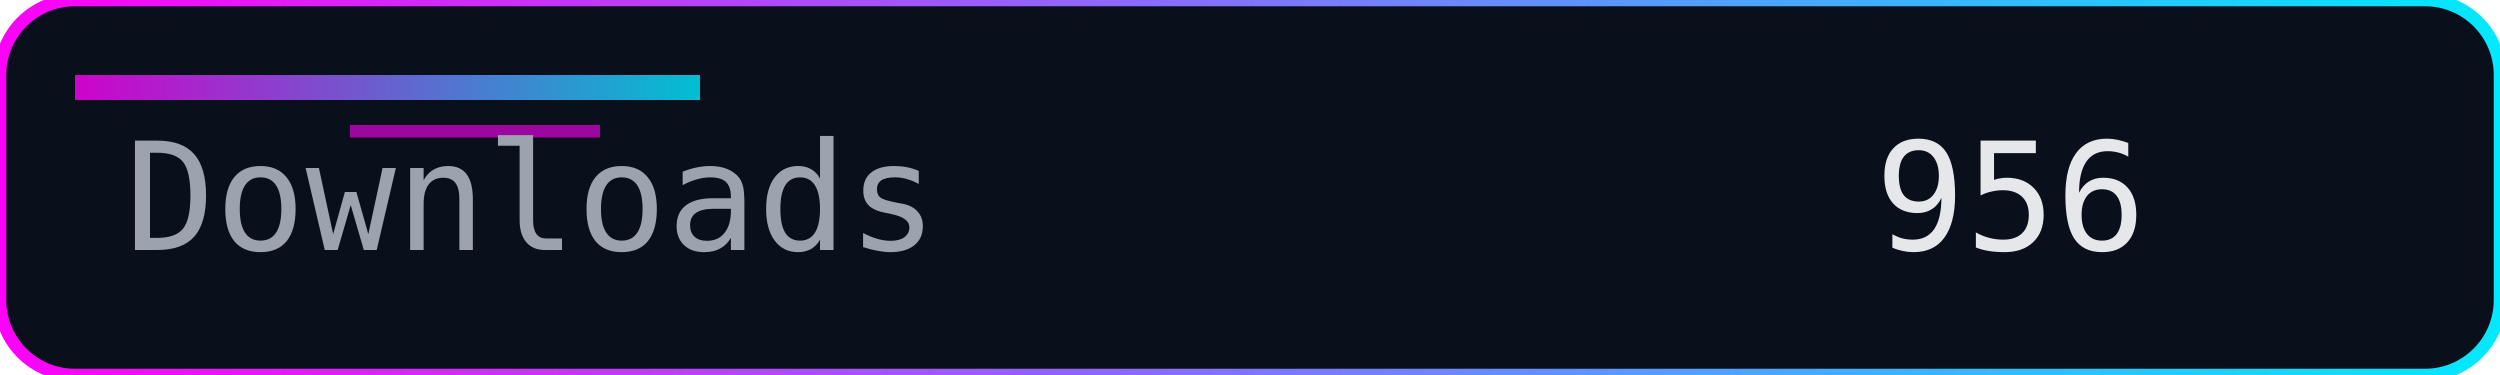
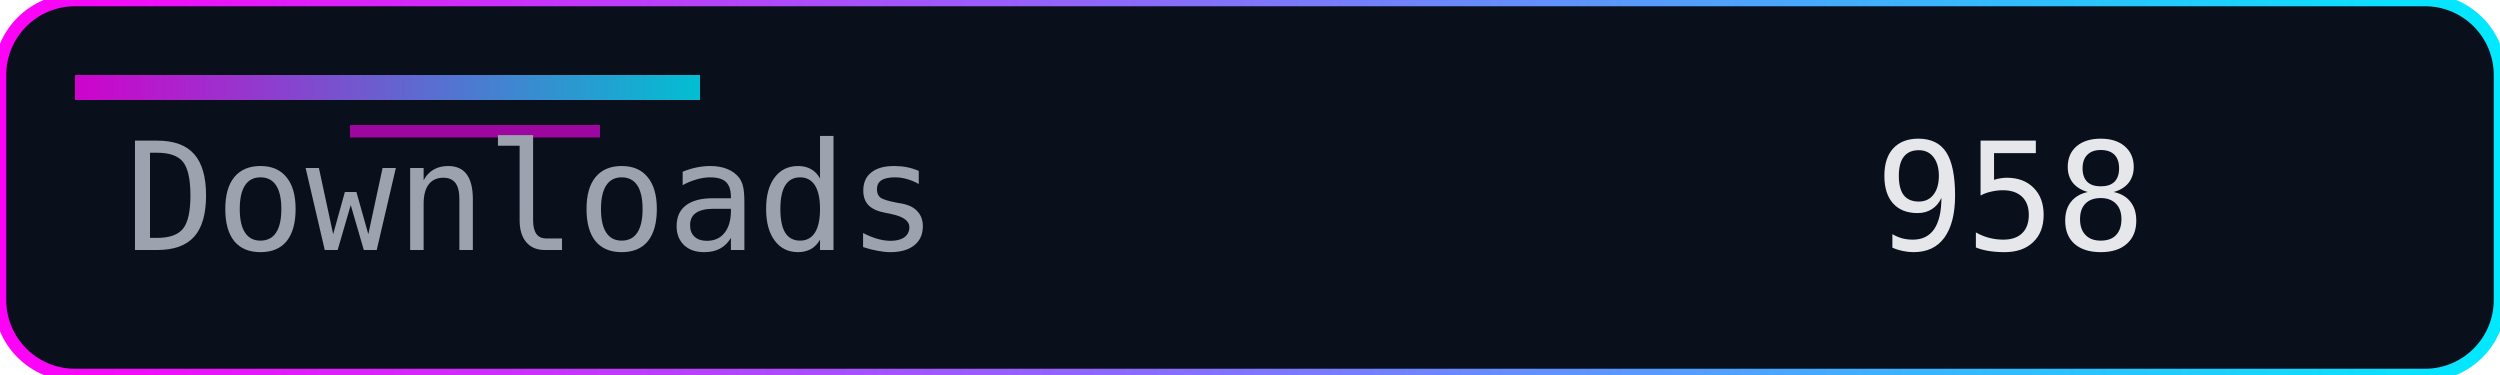
<svg xmlns="http://www.w3.org/2000/svg" width="200" height="30" role="img" aria-label="Downloads">
  <defs>
    <linearGradient id="accent" x1="0" y1="0" x2="1" y2="0">
      <stop offset="0%" stop-color="#ff00f7" />
      <stop offset="100%" stop-color="#00eaff" />
    </linearGradient>
  </defs>
  <rect width="200" height="30" rx="6" fill="#0a0f1c" />
  <rect width="200" height="30" rx="6" fill="none" stroke="url(#accent)" stroke-width="1" />
  <rect x="6" y="6" width="50" height="2" fill="url(#accent)" opacity="0.8" />
  <rect x="28" y="10" width="20" height="1" fill="#ff00f7" opacity="0.6" />
  <g font-family="Consolas, Menlo, monospace" font-size="12">
    <text x="10" y="20" fill="#9ca3af">Downloads</text>
-     <text x="150" y="20" fill="#e5e7eb">956</text>
+     <text x="150" y="20" fill="#e5e7eb">958</text>
  </g>
</svg>
